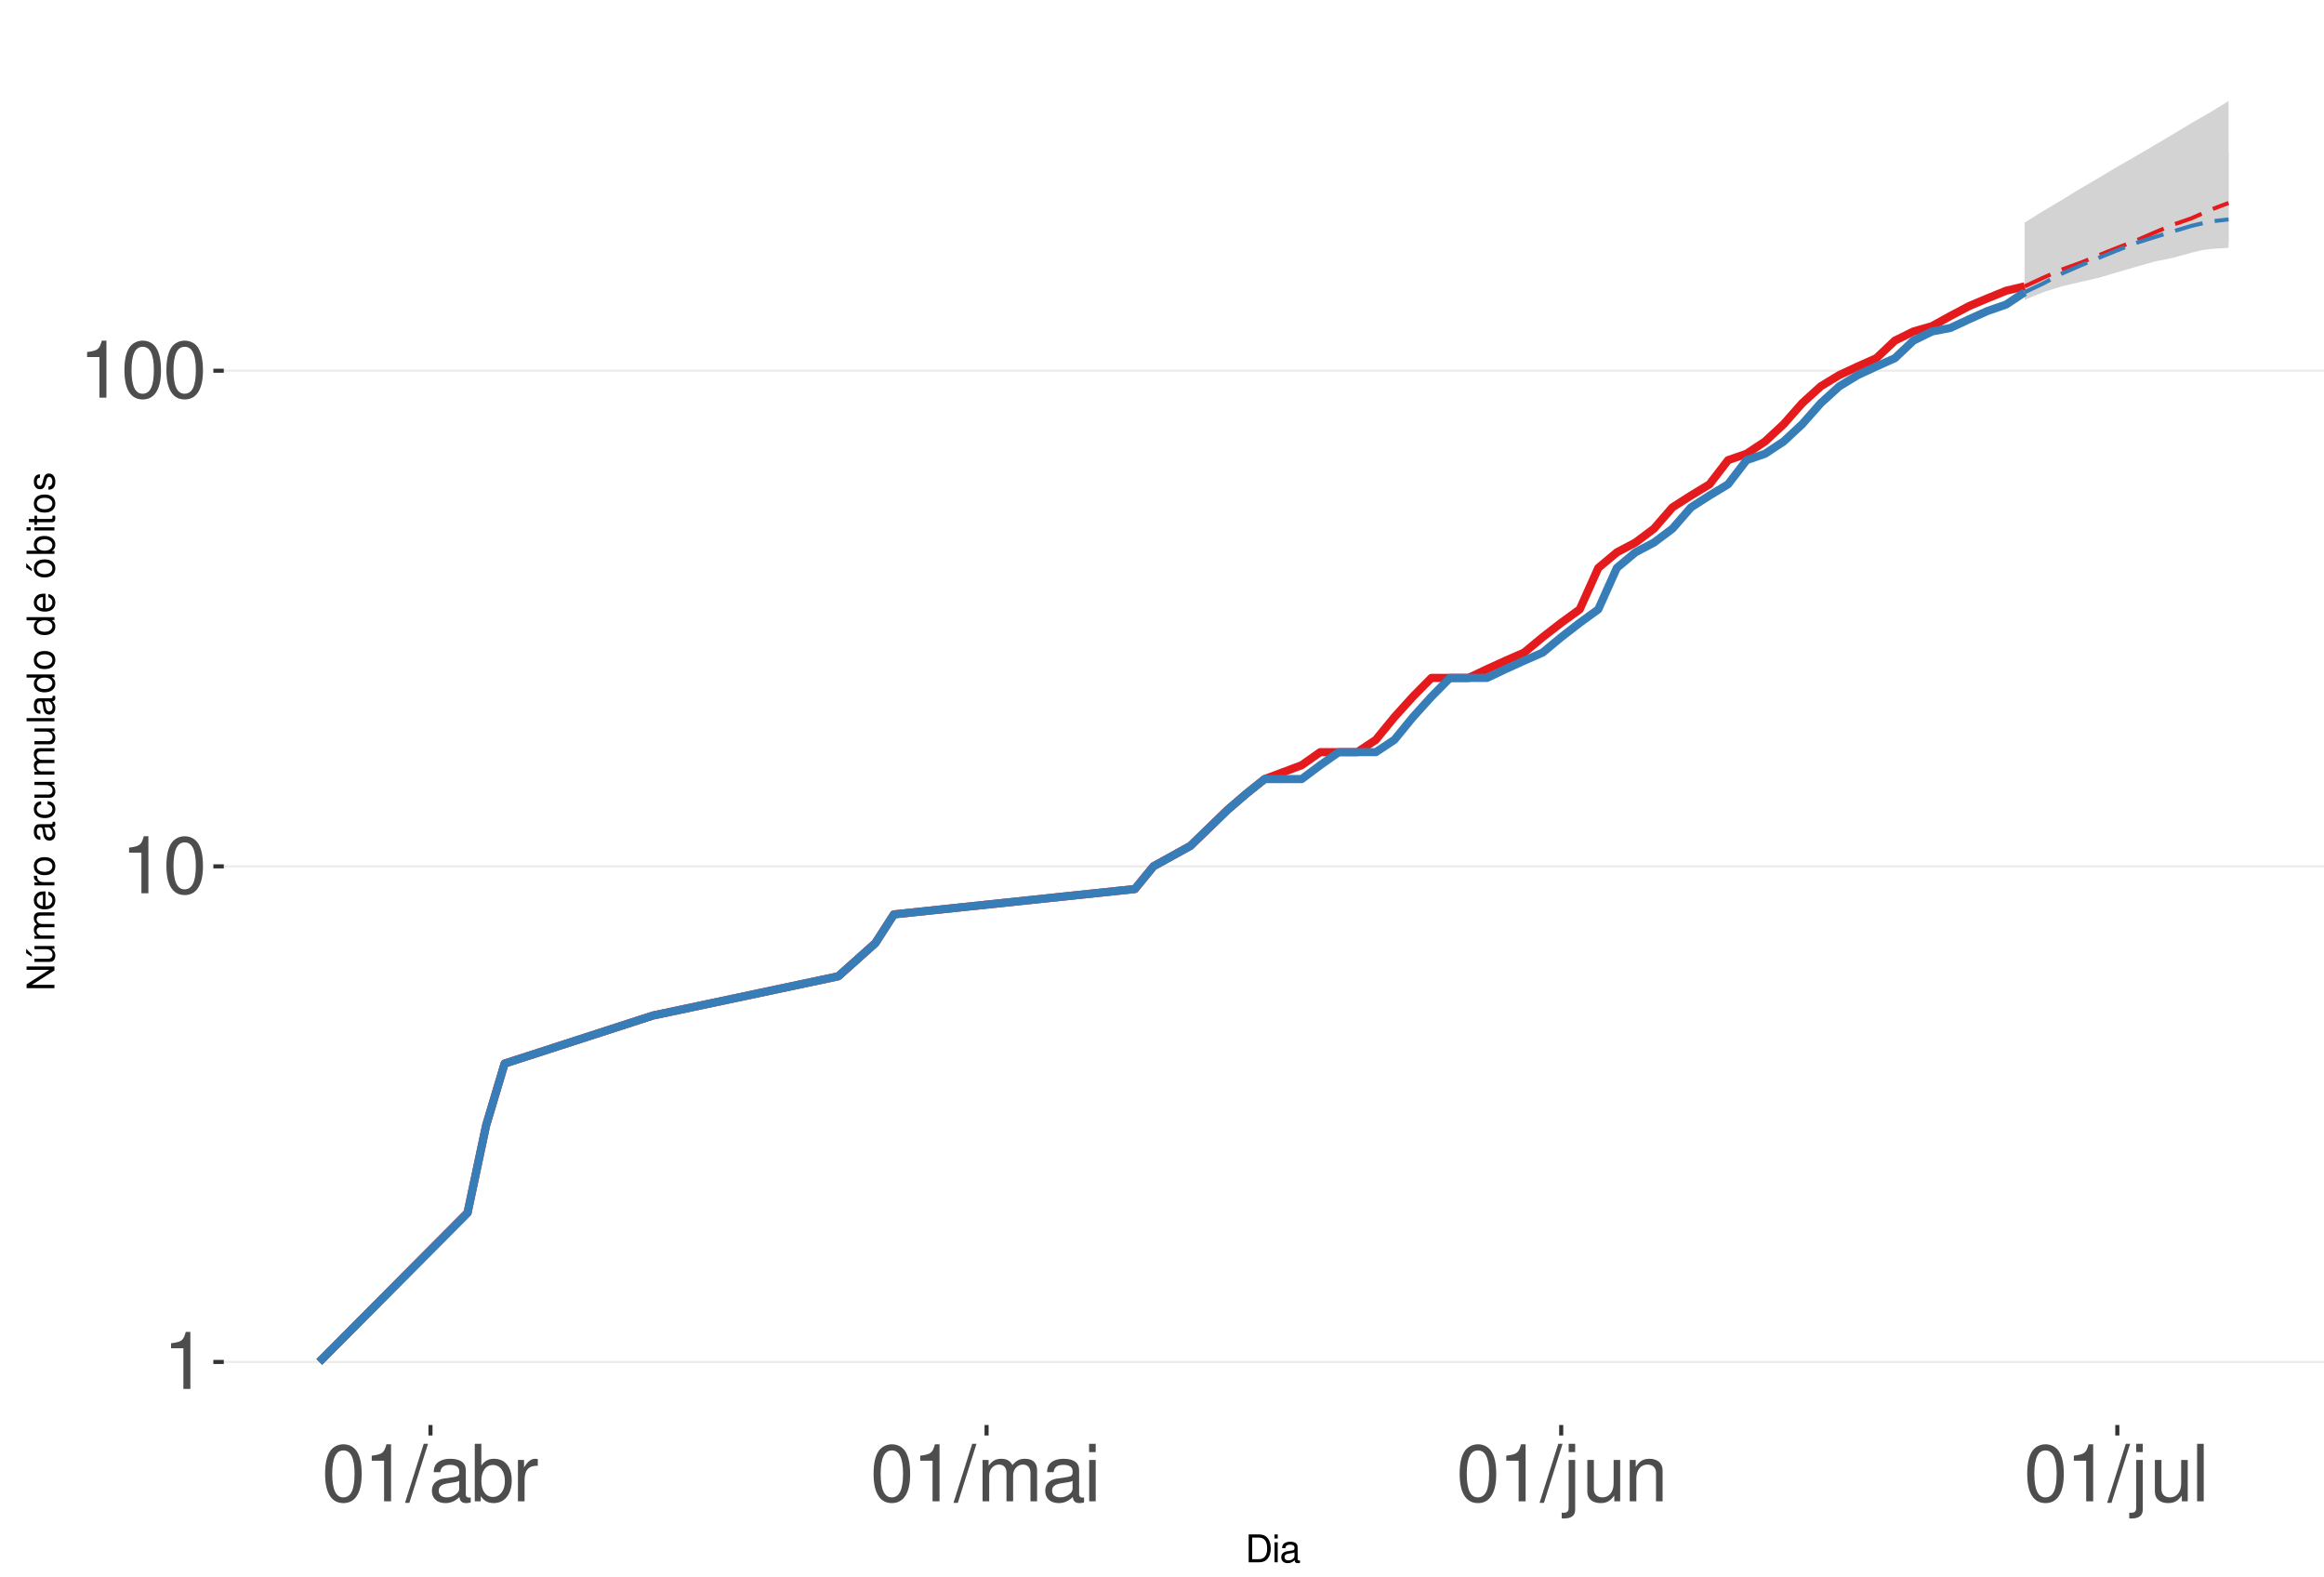
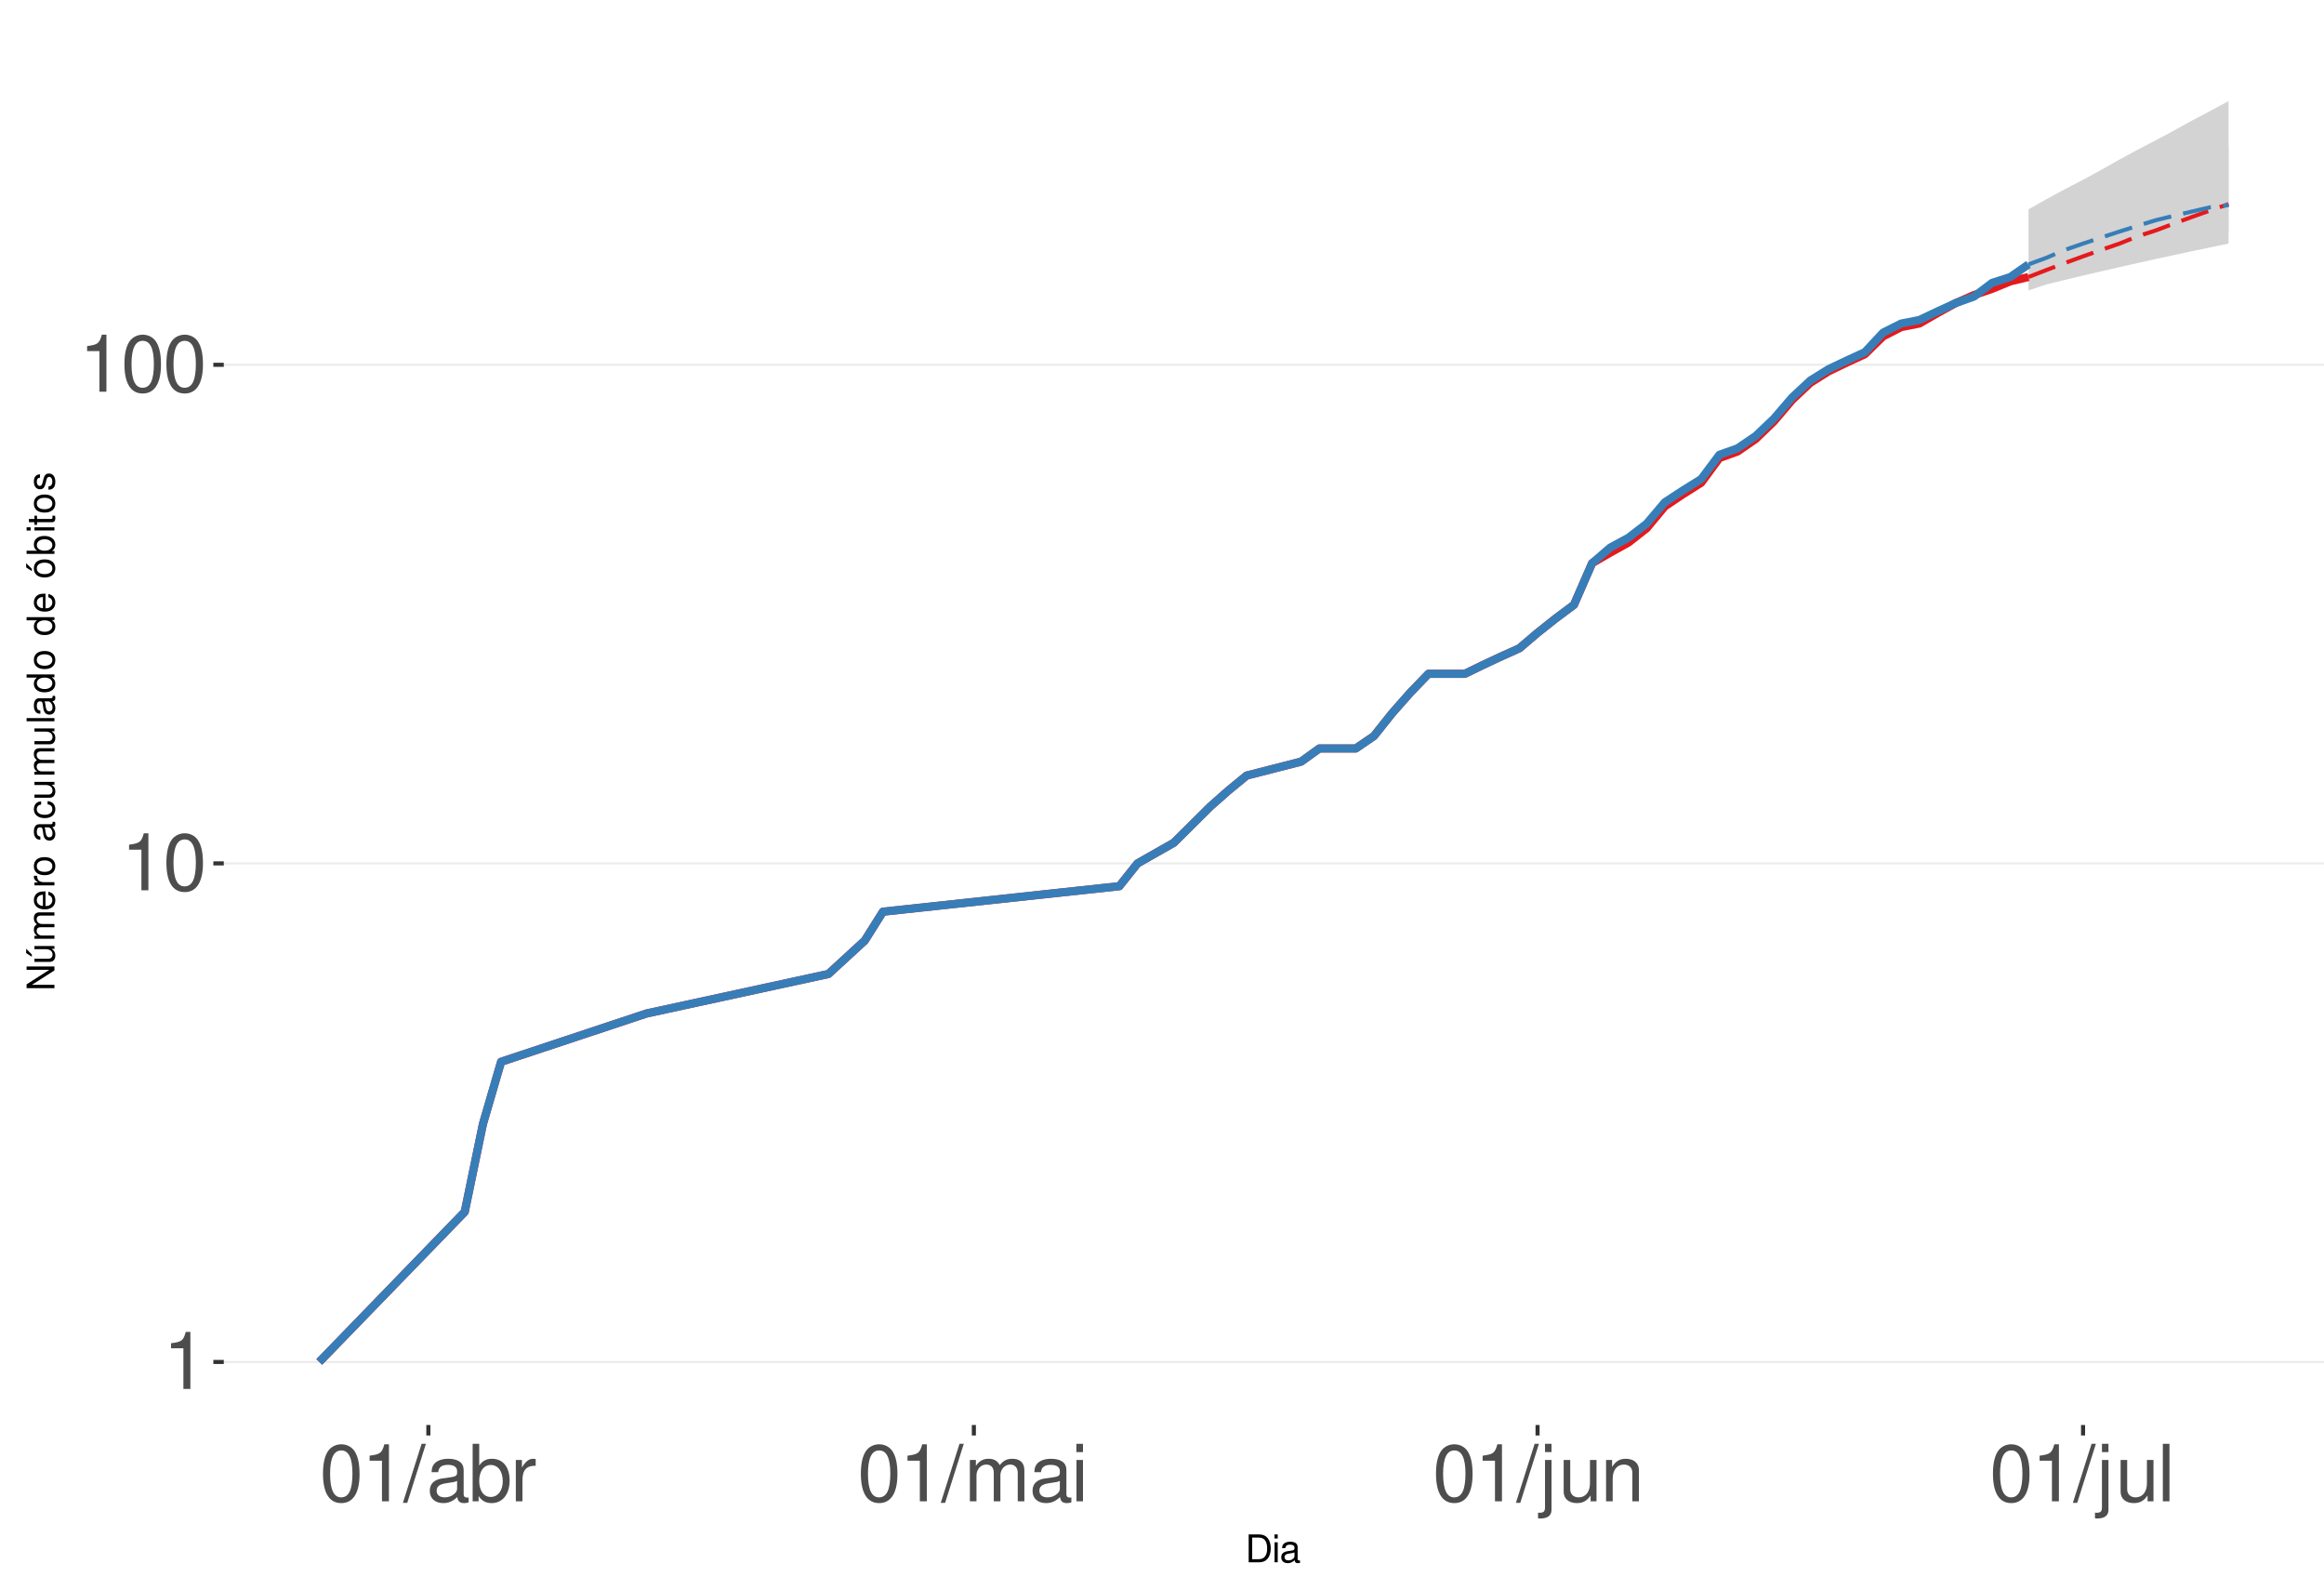
<svg xmlns="http://www.w3.org/2000/svg" xmlns:xlink="http://www.w3.org/1999/xlink" width="609pt" height="413pt" viewBox="0 0 609 413" version="1.1">
  <defs>
    <g>
      <symbol overflow="visible" id="glyph0-0">
        <path style="stroke:none;" d="" />
      </symbol>
      <symbol overflow="visible" id="glyph0-1">
        <path style="stroke:none;" d="M 5.344 -10.641 L 5.344 0 L 7.172 0 L 7.172 -14.938 L 5.969 -14.938 C 5.328 -12.641 4.922 -12.328 2.109 -11.953 L 2.109 -10.641 Z M 5.344 -10.641 " />
      </symbol>
      <symbol overflow="visible" id="glyph0-2">
        <path style="stroke:none;" d="M 5.688 -14.938 C 4.312 -14.938 3.078 -14.312 2.312 -13.297 C 1.359 -11.984 0.891 -10 0.891 -7.234 C 0.891 -2.188 2.547 0.469 5.688 0.469 C 8.781 0.469 10.469 -2.188 10.469 -7.109 C 10.469 -10 10.016 -11.938 9.047 -13.297 C 8.281 -14.328 7.062 -14.938 5.688 -14.938 Z M 5.688 -13.328 C 7.641 -13.328 8.609 -11.312 8.609 -7.266 C 8.609 -3.016 7.656 -1.031 5.641 -1.031 C 3.719 -1.031 2.75 -3.094 2.75 -7.203 C 2.75 -11.312 3.719 -13.328 5.688 -13.328 Z M 5.688 -13.328 " />
      </symbol>
      <symbol overflow="visible" id="glyph0-3">
        <path style="stroke:none;" d="M 4.734 -15.062 L -0.172 0.406 L 0.969 0.406 L 5.859 -15.062 Z M 4.734 -15.062 " />
      </symbol>
      <symbol overflow="visible" id="glyph0-4">
        <path style="stroke:none;" d="M 11.047 -1.016 C 10.859 -0.969 10.781 -0.969 10.672 -0.969 C 10.078 -0.969 9.75 -1.281 9.75 -1.812 L 9.75 -8.188 C 9.75 -10.094 8.344 -11.141 5.688 -11.141 C 4.094 -11.141 2.828 -10.672 2.094 -9.875 C 1.594 -9.312 1.391 -8.703 1.344 -7.625 L 3.078 -7.625 C 3.219 -8.938 4 -9.547 5.625 -9.547 C 7.188 -9.547 8.031 -8.969 8.031 -7.938 L 8.031 -7.484 C 8.016 -6.734 7.641 -6.469 6.234 -6.281 C 3.797 -5.969 3.422 -5.891 2.766 -5.625 C 1.516 -5.078 0.875 -4.125 0.875 -2.734 C 0.875 -0.766 2.234 0.469 4.422 0.469 C 5.781 0.469 6.875 0 8.094 -1.109 C 8.219 0 8.766 0.469 9.875 0.469 C 10.25 0.469 10.469 0.438 11.047 0.297 Z M 8.031 -3.406 C 8.031 -2.828 7.875 -2.484 7.359 -2 C 6.656 -1.359 5.797 -1.031 4.797 -1.031 C 3.453 -1.031 2.672 -1.672 2.672 -2.766 C 2.672 -3.906 3.406 -4.484 5.266 -4.75 C 7.109 -5 7.453 -5.078 8.031 -5.344 Z M 8.031 -3.406 " />
      </symbol>
      <symbol overflow="visible" id="glyph0-5">
        <path style="stroke:none;" d="M 1.109 -15.062 L 1.109 0 L 2.672 0 L 2.672 -1.391 C 3.484 -0.125 4.578 0.469 6.094 0.469 C 8.938 0.469 10.797 -1.859 10.797 -5.453 C 10.797 -8.969 9.047 -11.141 6.172 -11.141 C 4.688 -11.141 3.641 -10.578 2.828 -9.359 L 2.828 -15.062 Z M 5.844 -9.516 C 7.766 -9.516 9 -7.844 9 -5.266 C 9 -2.812 7.719 -1.141 5.844 -1.141 C 4 -1.141 2.828 -2.781 2.828 -5.328 C 2.828 -7.875 4 -9.516 5.844 -9.516 Z M 5.844 -9.516 " />
      </symbol>
      <symbol overflow="visible" id="glyph0-6">
        <path style="stroke:none;" d="M 1.422 -10.828 L 1.422 0 L 3.156 0 L 3.156 -5.625 C 3.188 -8.219 4.25 -9.375 6.625 -9.312 L 6.625 -11.078 C 6.344 -11.109 6.172 -11.141 5.969 -11.141 C 4.859 -11.141 4 -10.469 3.016 -8.859 L 3.016 -10.828 Z M 1.422 -10.828 " />
      </symbol>
      <symbol overflow="visible" id="glyph0-7">
        <path style="stroke:none;" d="M 1.453 -10.828 L 1.453 0 L 3.188 0 L 3.188 -6.797 C 3.188 -8.359 4.312 -9.625 5.719 -9.625 C 7 -9.625 7.719 -8.844 7.719 -7.453 L 7.719 0 L 9.453 0 L 9.453 -6.797 C 9.453 -8.359 10.594 -9.625 12 -9.625 C 13.266 -9.625 14 -8.812 14 -7.453 L 14 0 L 15.734 0 L 15.734 -8.125 C 15.734 -10.062 14.625 -11.141 12.594 -11.141 C 11.156 -11.141 10.281 -10.703 9.281 -9.484 C 8.641 -10.641 7.766 -11.141 6.359 -11.141 C 4.922 -11.141 3.953 -10.594 3.031 -9.297 L 3.031 -10.828 Z M 1.453 -10.828 " />
      </symbol>
      <symbol overflow="visible" id="glyph0-8">
        <path style="stroke:none;" d="M 3.094 -10.828 L 1.391 -10.828 L 1.391 0 L 3.094 0 Z M 3.094 -15.062 L 1.359 -15.062 L 1.359 -12.891 L 3.094 -12.891 Z M 3.094 -15.062 " />
      </symbol>
      <symbol overflow="visible" id="glyph0-9">
        <path style="stroke:none;" d="M 1.453 -10.828 L 1.453 1.562 C 1.453 2.641 1.109 3 0.047 3 C -0.078 3 -0.141 3 -0.375 2.969 L -0.375 4.438 C -0.172 4.484 -0.062 4.5 0.203 4.5 C 2.141 4.5 3.156 3.734 3.156 2.25 L 3.156 -10.828 Z M 3.156 -15.062 L 1.453 -15.062 L 1.453 -12.891 L 3.156 -12.891 Z M 3.156 -15.062 " />
      </symbol>
      <symbol overflow="visible" id="glyph0-10">
        <path style="stroke:none;" d="M 9.953 0 L 9.953 -10.828 L 8.234 -10.828 L 8.234 -4.688 C 8.234 -2.484 7.078 -1.031 5.281 -1.031 C 3.922 -1.031 3.062 -1.859 3.062 -3.156 L 3.062 -10.828 L 1.344 -10.828 L 1.344 -2.484 C 1.344 -0.688 2.688 0.469 4.797 0.469 C 6.375 0.469 7.391 -0.078 8.406 -1.516 L 8.406 0 Z M 9.953 0 " />
      </symbol>
      <symbol overflow="visible" id="glyph0-11">
        <path style="stroke:none;" d="M 1.453 -10.828 L 1.453 0 L 3.188 0 L 3.188 -5.969 C 3.188 -8.188 4.344 -9.625 6.109 -9.625 C 7.484 -9.625 8.344 -8.797 8.344 -7.5 L 8.344 0 L 10.062 0 L 10.062 -8.188 C 10.062 -9.984 8.719 -11.141 6.625 -11.141 C 5.016 -11.141 3.984 -10.516 3.031 -9 L 3.031 -10.828 Z M 1.453 -10.828 " />
      </symbol>
      <symbol overflow="visible" id="glyph0-12">
        <path style="stroke:none;" d="M 3.141 -15.062 L 1.406 -15.062 L 1.406 0 L 3.141 0 Z M 3.141 -15.062 " />
      </symbol>
      <symbol overflow="visible" id="glyph1-0">
        <path style="stroke:none;" d="" />
      </symbol>
      <symbol overflow="visible" id="glyph1-1">
        <path style="stroke:none;" d="M 0.891 0 L 3.703 0 C 5.547 0 6.672 -1.375 6.672 -3.656 C 6.672 -5.906 5.547 -7.297 3.703 -7.297 L 0.891 -7.297 Z M 1.812 -0.812 L 1.812 -6.469 L 3.547 -6.469 C 4.984 -6.469 5.734 -5.5 5.734 -3.641 C 5.734 -1.797 4.984 -0.812 3.547 -0.812 Z M 1.812 -0.812 " />
      </symbol>
      <symbol overflow="visible" id="glyph1-2">
        <path style="stroke:none;" d="M 1.5 -5.234 L 0.672 -5.234 L 0.672 0 L 1.5 0 Z M 1.5 -7.297 L 0.656 -7.297 L 0.656 -6.234 L 1.5 -6.234 Z M 1.5 -7.297 " />
      </symbol>
      <symbol overflow="visible" id="glyph1-3">
        <path style="stroke:none;" d="M 5.344 -0.484 C 5.266 -0.469 5.219 -0.469 5.172 -0.469 C 4.875 -0.469 4.719 -0.625 4.719 -0.875 L 4.719 -3.953 C 4.719 -4.891 4.047 -5.391 2.75 -5.391 C 1.984 -5.391 1.375 -5.172 1.016 -4.781 C 0.766 -4.516 0.672 -4.203 0.656 -3.688 L 1.484 -3.688 C 1.562 -4.328 1.938 -4.625 2.719 -4.625 C 3.484 -4.625 3.891 -4.344 3.891 -3.844 L 3.891 -3.625 C 3.875 -3.266 3.703 -3.125 3.016 -3.047 C 1.844 -2.891 1.656 -2.844 1.344 -2.719 C 0.734 -2.453 0.422 -2 0.422 -1.312 C 0.422 -0.375 1.078 0.234 2.141 0.234 C 2.797 0.234 3.328 0 3.922 -0.547 C 3.984 0 4.234 0.234 4.781 0.234 C 4.953 0.234 5.062 0.203 5.344 0.141 Z M 3.891 -1.656 C 3.891 -1.375 3.812 -1.203 3.562 -0.969 C 3.219 -0.656 2.812 -0.5 2.312 -0.5 C 1.672 -0.5 1.297 -0.812 1.297 -1.344 C 1.297 -1.891 1.656 -2.172 2.547 -2.297 C 3.438 -2.422 3.609 -2.453 3.891 -2.594 Z M 3.891 -1.656 " />
      </symbol>
      <symbol overflow="visible" id="glyph2-0">
        <path style="stroke:none;" d="" />
      </symbol>
      <symbol overflow="visible" id="glyph2-1">
        <path style="stroke:none;" d="M -7.297 -6.453 L -7.297 -5.578 L -1.328 -5.578 L -7.297 -1.766 L -7.297 -0.766 L 0 -0.766 L 0 -1.641 L -5.906 -1.641 L 0 -5.406 L 0 -6.453 Z M -7.297 -6.453 " />
      </symbol>
      <symbol overflow="visible" id="glyph2-2">
        <path style="stroke:none;" d="M 0 -4.812 L -5.234 -4.812 L -5.234 -3.984 L -2.266 -3.984 C -1.203 -3.984 -0.5 -3.438 -0.5 -2.562 C -0.5 -1.906 -0.906 -1.484 -1.531 -1.484 L -5.234 -1.484 L -5.234 -0.656 L -1.203 -0.656 C -0.328 -0.656 0.234 -1.297 0.234 -2.312 C 0.234 -3.094 -0.047 -3.578 -0.734 -4.062 L 0 -4.062 Z M -7.406 -2.953 L -5.922 -2 L -5.922 -2.594 L -7.406 -4.094 Z M -7.406 -2.953 " />
      </symbol>
      <symbol overflow="visible" id="glyph2-3">
        <path style="stroke:none;" d="M -5.234 -0.703 L 0 -0.703 L 0 -1.547 L -3.297 -1.547 C -4.047 -1.547 -4.656 -2.094 -4.656 -2.766 C -4.656 -3.391 -4.281 -3.734 -3.609 -3.734 L 0 -3.734 L 0 -4.578 L -3.297 -4.578 C -4.047 -4.578 -4.656 -5.125 -4.656 -5.812 C -4.656 -6.422 -4.266 -6.781 -3.609 -6.781 L 0 -6.781 L 0 -7.625 L -3.938 -7.625 C -4.875 -7.625 -5.391 -7.078 -5.391 -6.094 C -5.391 -5.406 -5.188 -4.984 -4.594 -4.484 C -5.156 -4.188 -5.391 -3.766 -5.391 -3.078 C -5.391 -2.375 -5.125 -1.906 -4.5 -1.469 L -5.234 -1.469 Z M -5.234 -0.703 " />
      </symbol>
      <symbol overflow="visible" id="glyph2-4">
        <path style="stroke:none;" d="M -2.344 -5.125 C -3.141 -5.125 -3.625 -5.062 -4.016 -4.922 C -4.875 -4.578 -5.391 -3.781 -5.391 -2.797 C -5.391 -1.344 -4.281 -0.406 -2.547 -0.406 C -0.812 -0.406 0.234 -1.297 0.234 -2.781 C 0.234 -3.984 -0.453 -4.812 -1.594 -5.016 L -1.594 -4.188 C -0.906 -3.953 -0.547 -3.484 -0.547 -2.812 C -0.547 -2.281 -0.781 -1.828 -1.219 -1.547 C -1.516 -1.344 -1.812 -1.281 -2.344 -1.266 Z M -3.016 -1.297 C -3.984 -1.359 -4.625 -1.953 -4.625 -2.797 C -4.625 -3.641 -3.953 -4.234 -3.016 -4.234 Z M -3.016 -1.297 " />
      </symbol>
      <symbol overflow="visible" id="glyph2-5">
        <path style="stroke:none;" d="M -5.234 -0.688 L 0 -0.688 L 0 -1.531 L -2.719 -1.531 C -3.984 -1.547 -4.547 -2.062 -4.516 -3.203 L -5.359 -3.203 C -5.375 -3.062 -5.391 -2.984 -5.391 -2.891 C -5.391 -2.344 -5.062 -1.938 -4.297 -1.453 L -5.234 -1.453 Z M -5.234 -0.688 " />
      </symbol>
      <symbol overflow="visible" id="glyph2-6">
        <path style="stroke:none;" d="M -5.391 -2.719 C -5.391 -1.234 -4.344 -0.359 -2.578 -0.359 C -0.812 -0.359 0.234 -1.234 0.234 -2.734 C 0.234 -4.203 -0.812 -5.094 -2.547 -5.094 C -4.359 -5.094 -5.391 -4.234 -5.391 -2.719 Z M -4.625 -2.734 C -4.625 -3.672 -3.844 -4.234 -2.547 -4.234 C -1.312 -4.234 -0.547 -3.656 -0.547 -2.734 C -0.547 -1.797 -1.312 -1.234 -2.578 -1.234 C -3.844 -1.234 -4.625 -1.797 -4.625 -2.734 Z M -4.625 -2.734 " />
      </symbol>
      <symbol overflow="visible" id="glyph2-7">
        <path style="stroke:none;" d="" />
      </symbol>
      <symbol overflow="visible" id="glyph2-8">
        <path style="stroke:none;" d="M -0.484 -5.344 C -0.469 -5.266 -0.469 -5.219 -0.469 -5.172 C -0.469 -4.875 -0.625 -4.719 -0.875 -4.719 L -3.953 -4.719 C -4.891 -4.719 -5.391 -4.047 -5.391 -2.75 C -5.391 -1.984 -5.172 -1.375 -4.781 -1.016 C -4.516 -0.766 -4.203 -0.672 -3.688 -0.656 L -3.688 -1.484 C -4.328 -1.562 -4.625 -1.938 -4.625 -2.719 C -4.625 -3.484 -4.344 -3.891 -3.844 -3.891 L -3.625 -3.891 C -3.266 -3.875 -3.125 -3.703 -3.047 -3.016 C -2.891 -1.844 -2.844 -1.656 -2.719 -1.344 C -2.453 -0.734 -2 -0.422 -1.312 -0.422 C -0.375 -0.422 0.234 -1.078 0.234 -2.141 C 0.234 -2.797 0 -3.328 -0.547 -3.922 C 0 -3.984 0.234 -4.234 0.234 -4.781 C 0.234 -4.953 0.203 -5.062 0.141 -5.344 Z M -1.656 -3.891 C -1.375 -3.891 -1.203 -3.812 -0.969 -3.562 C -0.656 -3.219 -0.5 -2.812 -0.5 -2.312 C -0.5 -1.672 -0.812 -1.297 -1.344 -1.297 C -1.891 -1.297 -2.172 -1.656 -2.297 -2.547 C -2.422 -3.438 -2.453 -3.609 -2.594 -3.891 Z M -1.656 -3.891 " />
      </symbol>
      <symbol overflow="visible" id="glyph2-9">
        <path style="stroke:none;" d="M -3.484 -4.703 C -3.984 -4.672 -4.312 -4.562 -4.609 -4.359 C -5.094 -4 -5.391 -3.375 -5.391 -2.641 C -5.391 -1.219 -4.266 -0.312 -2.531 -0.312 C -0.844 -0.312 0.234 -1.203 0.234 -2.625 C 0.234 -3.875 -0.516 -4.672 -1.797 -4.766 L -1.797 -3.938 C -0.953 -3.797 -0.547 -3.359 -0.547 -2.656 C -0.547 -1.734 -1.297 -1.188 -2.531 -1.188 C -3.844 -1.188 -4.625 -1.719 -4.625 -2.625 C -4.625 -3.328 -4.203 -3.766 -3.484 -3.875 Z M -3.484 -4.703 " />
      </symbol>
      <symbol overflow="visible" id="glyph2-10">
        <path style="stroke:none;" d="M 0 -4.812 L -5.234 -4.812 L -5.234 -3.984 L -2.266 -3.984 C -1.203 -3.984 -0.5 -3.438 -0.5 -2.562 C -0.5 -1.906 -0.906 -1.484 -1.531 -1.484 L -5.234 -1.484 L -5.234 -0.656 L -1.203 -0.656 C -0.328 -0.656 0.234 -1.297 0.234 -2.312 C 0.234 -3.094 -0.047 -3.578 -0.734 -4.062 L 0 -4.062 Z M 0 -4.812 " />
      </symbol>
      <symbol overflow="visible" id="glyph2-11">
        <path style="stroke:none;" d="M -7.297 -1.516 L -7.297 -0.688 L 0 -0.688 L 0 -1.516 Z M -7.297 -1.516 " />
      </symbol>
      <symbol overflow="visible" id="glyph2-12">
        <path style="stroke:none;" d="M -7.297 -4.953 L -7.297 -4.125 L -4.578 -4.125 C -5.109 -3.766 -5.391 -3.203 -5.391 -2.516 C -5.391 -1.156 -4.297 -0.266 -2.625 -0.266 C -0.859 -0.266 0.234 -1.125 0.234 -2.547 C 0.234 -3.266 -0.047 -3.766 -0.688 -4.203 L 0 -4.203 L 0 -4.953 Z M -4.609 -2.656 C -4.609 -3.547 -3.812 -4.125 -2.562 -4.125 C -1.344 -4.125 -0.547 -3.547 -0.547 -2.656 C -0.547 -1.734 -1.359 -1.125 -2.578 -1.125 C -3.797 -1.125 -4.609 -1.734 -4.609 -2.656 Z M -4.609 -2.656 " />
      </symbol>
      <symbol overflow="visible" id="glyph2-13">
        <path style="stroke:none;" d="M -5.391 -2.719 C -5.391 -1.234 -4.344 -0.359 -2.578 -0.359 C -0.812 -0.359 0.234 -1.234 0.234 -2.734 C 0.234 -4.203 -0.812 -5.094 -2.547 -5.094 C -4.359 -5.094 -5.391 -4.234 -5.391 -2.719 Z M -4.625 -2.734 C -4.625 -3.672 -3.844 -4.234 -2.547 -4.234 C -1.312 -4.234 -0.547 -3.656 -0.547 -2.734 C -0.547 -1.797 -1.312 -1.234 -2.578 -1.234 C -3.844 -1.234 -4.625 -1.797 -4.625 -2.734 Z M -7.406 -2.984 L -5.922 -2.016 L -5.922 -2.625 L -7.406 -4.109 Z M -7.406 -2.984 " />
      </symbol>
      <symbol overflow="visible" id="glyph2-14">
        <path style="stroke:none;" d="M -7.297 -0.547 L 0 -0.547 L 0 -1.297 L -0.672 -1.297 C -0.062 -1.688 0.234 -2.219 0.234 -2.953 C 0.234 -4.328 -0.906 -5.234 -2.641 -5.234 C -4.344 -5.234 -5.391 -4.375 -5.391 -2.984 C -5.391 -2.266 -5.125 -1.766 -4.531 -1.375 L -7.297 -1.375 Z M -4.609 -2.828 C -4.609 -3.766 -3.797 -4.359 -2.547 -4.359 C -1.359 -4.359 -0.547 -3.734 -0.547 -2.828 C -0.547 -1.938 -1.344 -1.375 -2.578 -1.375 C -3.812 -1.375 -4.609 -1.938 -4.609 -2.828 Z M -4.609 -2.828 " />
      </symbol>
      <symbol overflow="visible" id="glyph2-15">
        <path style="stroke:none;" d="M -5.234 -1.5 L -5.234 -0.672 L 0 -0.672 L 0 -1.5 Z M -7.297 -1.5 L -7.297 -0.656 L -6.234 -0.656 L -6.234 -1.5 Z M -7.297 -1.5 " />
      </symbol>
      <symbol overflow="visible" id="glyph2-16">
        <path style="stroke:none;" d="M -5.234 -2.547 L -5.234 -1.688 L -6.688 -1.688 L -6.688 -0.844 L -5.234 -0.844 L -5.234 -0.141 L -4.562 -0.141 L -4.562 -0.844 L -0.594 -0.844 C -0.062 -0.844 0.234 -1.203 0.234 -1.859 C 0.234 -2.078 0.203 -2.266 0.156 -2.547 L -0.547 -2.547 C -0.516 -2.422 -0.5 -2.312 -0.5 -2.141 C -0.5 -1.781 -0.594 -1.688 -0.969 -1.688 L -4.562 -1.688 L -4.562 -2.547 Z M -5.234 -2.547 " />
      </symbol>
      <symbol overflow="visible" id="glyph2-17">
        <path style="stroke:none;" d="M -3.781 -4.375 C -4.812 -4.375 -5.391 -3.688 -5.391 -2.484 C -5.391 -1.266 -4.766 -0.469 -3.797 -0.469 C -2.969 -0.469 -2.578 -0.891 -2.281 -2.125 L -2.094 -2.906 C -1.953 -3.484 -1.734 -3.719 -1.375 -3.719 C -0.875 -3.719 -0.547 -3.234 -0.547 -2.5 C -0.547 -2.047 -0.672 -1.672 -0.891 -1.453 C -1.047 -1.328 -1.188 -1.266 -1.562 -1.219 L -1.562 -0.344 C -0.344 -0.375 0.234 -1.062 0.234 -2.438 C 0.234 -3.75 -0.422 -4.594 -1.438 -4.594 C -2.203 -4.594 -2.641 -4.156 -2.891 -3.109 L -3.078 -2.312 C -3.234 -1.625 -3.453 -1.344 -3.828 -1.344 C -4.312 -1.344 -4.625 -1.766 -4.625 -2.453 C -4.625 -3.125 -4.328 -3.484 -3.781 -3.5 Z M -3.781 -4.375 " />
      </symbol>
    </g>
    <clipPath id="clip1">
      <path d="M 58.645 9.961 L 609 9.961 L 609 373.328 L 58.645 373.328 Z M 58.645 9.961 " />
    </clipPath>
    <clipPath id="clip2">
      <path d="M 58.645 356 L 609 356 L 609 358 L 58.645 358 Z M 58.645 356 " />
    </clipPath>
    <clipPath id="clip3">
-       <path d="M 58.645 226 L 609 226 L 609 228 L 58.645 228 Z M 58.645 226 " />
+       <path d="M 58.645 225 L 609 225 L 609 227 L 58.645 227 Z M 58.645 225 " />
    </clipPath>
    <clipPath id="clip4">
-       <path d="M 58.645 96 L 609 96 L 609 98 L 58.645 98 Z M 58.645 96 " />
+       <path d="M 58.645 95 L 609 95 L 609 96 L 58.645 96 Z M 58.645 95 " />
    </clipPath>
  </defs>
  <g id="surface255">
    <rect x="0" y="0" width="609" height="413" style="fill:rgb(100%,100%,100%);fill-opacity:1;stroke:none;" />
    <rect x="0" y="0" width="609" height="413" style="fill:rgb(100%,100%,100%);fill-opacity:1;stroke:none;" />
    <path style="fill:none;stroke-width:1.067;stroke-linecap:round;stroke-linejoin:round;stroke:rgb(100%,100%,100%);stroke-opacity:1;stroke-miterlimit:10;" d="M 0 413 L 609 413 L 609 0 L 0 0 Z M 0 413 " />
    <g clip-path="url(#clip1)" clip-rule="nonzero">
      <path style=" stroke:none;fill-rule:nonzero;fill:rgb(100%,100%,100%);fill-opacity:1;" d="M 58.645 373.328 L 609 373.328 L 609 9.961 L 58.645 9.961 Z M 58.645 373.328 " />
    </g>
    <g clip-path="url(#clip2)" clip-rule="nonzero">
      <path style="fill:none;stroke-width:0.533;stroke-linecap:butt;stroke-linejoin:round;stroke:rgb(92.157%,92.157%,92.157%);stroke-opacity:1;stroke-miterlimit:10;" d="M 58.645 356.812 L 609 356.812 " />
    </g>
    <g clip-path="url(#clip3)" clip-rule="nonzero">
-       <path style="fill:none;stroke-width:0.533;stroke-linecap:butt;stroke-linejoin:round;stroke:rgb(92.157%,92.157%,92.157%);stroke-opacity:1;stroke-miterlimit:10;" d="M 58.645 226.969 L 609 226.969 " />
+       <path style="fill:none;stroke-width:0.533;stroke-linecap:butt;stroke-linejoin:round;stroke:rgb(92.157%,92.157%,92.157%);stroke-opacity:1;stroke-miterlimit:10;" d="M 58.645 226.191 L 609 226.191 " />
    </g>
    <g clip-path="url(#clip4)" clip-rule="nonzero">
-       <path style="fill:none;stroke-width:0.533;stroke-linecap:butt;stroke-linejoin:round;stroke:rgb(92.157%,92.157%,92.157%);stroke-opacity:1;stroke-miterlimit:10;" d="M 58.645 97.125 L 609 97.125 " />
-     </g>
-     <path style=" stroke:none;fill-rule:nonzero;fill:rgb(82.745%,82.745%,82.745%);fill-opacity:1;" d="M 530.551 58.32 L 535.41 55.285 L 540.266 52.406 L 545.125 49.426 L 549.98 46.594 L 554.84 43.676 L 559.695 40.906 L 564.555 38.062 L 569.41 35.172 L 574.27 32.242 L 579.125 29.457 L 583.984 26.48 L 583.984 63.664 L 579.125 64.926 L 574.27 66.215 L 569.41 67.535 L 564.555 68.543 L 559.695 69.918 L 554.84 71.328 L 549.98 72.773 L 545.125 73.883 L 540.266 75.016 L 535.41 76.562 L 530.551 78.555 Z M 530.551 58.32 " />
-     <path style=" stroke:none;fill-rule:nonzero;fill:rgb(82.745%,82.745%,82.745%);fill-opacity:1;" d="M 530.551 76.562 L 535.41 71.328 L 540.266 66.215 L 545.125 61.828 L 549.98 57.754 L 554.84 53.957 L 559.695 50.648 L 564.555 47.754 L 569.41 45.004 L 574.27 42.594 L 579.125 40.488 L 583.984 39.465 L 583.984 64.926 L 579.125 65.246 L 574.27 65.891 L 569.41 66.871 L 564.555 67.867 L 559.695 68.883 L 554.84 69.918 L 549.98 71.328 L 545.125 72.41 L 540.266 73.883 L 535.41 75.016 Z M 530.551 76.562 " />
-     <path style="fill:none;stroke-width:2.134;stroke-linecap:butt;stroke-linejoin:round;stroke:rgb(89.412%,10.196%,10.98%);stroke-opacity:1;stroke-miterlimit:10;" d="M 83.66 356.812 L 122.52 317.727 L 127.379 294.859 L 132.234 278.637 L 171.098 266.055 L 219.672 255.773 L 229.387 247.082 L 234.242 239.551 L 297.391 232.91 L 302.25 226.969 L 311.965 221.594 L 321.68 212.172 L 326.535 207.992 L 331.395 204.102 L 341.109 200.465 L 345.965 197.047 L 355.68 197.047 L 360.539 193.82 L 365.395 187.879 L 370.254 182.508 L 375.109 177.598 L 384.828 177.598 L 389.684 175.297 L 394.543 173.086 L 399.398 170.957 L 404.258 166.93 L 409.113 163.168 L 413.973 159.641 L 418.828 148.793 L 423.688 144.715 L 428.543 142.152 L 433.402 138.512 L 438.258 132.926 L 443.117 129.82 L 447.973 126.879 L 452.832 120.555 L 457.688 118.871 L 462.547 115.648 L 467.402 111.133 L 472.262 105.629 L 477.117 101.215 L 481.977 98.262 L 486.832 96.008 L 491.691 93.836 L 496.551 89.242 L 501.406 86.844 L 506.266 85.449 L 511.121 82.766 L 515.98 80.199 L 520.836 78.148 L 525.695 76.172 L 530.551 75.016 " />
-     <path style="fill:none;stroke-width:1.067;stroke-linecap:butt;stroke-linejoin:round;stroke:rgb(89.412%,10.196%,10.98%);stroke-opacity:1;stroke-dasharray:7.469,3.201;stroke-miterlimit:10;" d="M 530.551 75.016 L 535.41 72.773 L 540.266 70.621 L 545.125 68.883 L 549.98 66.871 L 554.84 64.926 L 559.695 63.047 L 564.555 60.93 L 569.41 58.887 L 574.27 57.195 L 579.125 55.016 L 583.984 53.176 " />
-     <path style="fill:none;stroke-width:2.134;stroke-linecap:butt;stroke-linejoin:round;stroke:rgb(21.569%,49.412%,72.157%);stroke-opacity:1;stroke-miterlimit:10;" d="M 83.66 356.812 L 122.52 317.727 L 127.379 294.859 L 132.234 278.637 L 171.098 266.055 L 219.672 255.773 L 229.387 247.082 L 234.242 239.551 L 297.391 232.91 L 302.25 226.969 L 311.965 221.594 L 321.68 212.172 L 326.535 207.992 L 331.395 204.102 L 341.109 204.102 L 345.965 200.465 L 350.824 197.047 L 360.539 197.047 L 365.395 193.82 L 370.254 187.879 L 375.109 182.508 L 379.969 177.598 L 389.684 177.598 L 394.543 175.297 L 399.398 173.086 L 404.258 170.957 L 409.113 166.93 L 413.973 163.168 L 418.828 159.641 L 423.688 148.793 L 428.543 144.715 L 433.402 142.152 L 438.258 138.512 L 443.117 132.926 L 447.973 129.82 L 452.832 126.879 L 457.688 120.555 L 462.547 118.871 L 467.402 115.648 L 472.262 111.133 L 477.117 105.629 L 481.977 101.215 L 486.832 98.262 L 491.691 96.008 L 496.551 93.836 L 501.406 89.242 L 506.266 86.844 L 511.121 85.91 L 515.98 83.645 L 520.836 81.469 L 525.695 79.785 L 530.551 76.562 " />
-     <path style="fill:none;stroke-width:1.067;stroke-linecap:butt;stroke-linejoin:round;stroke:rgb(21.569%,49.412%,72.157%);stroke-opacity:1;stroke-dasharray:7.469,3.201;stroke-miterlimit:10;" d="M 530.551 76.562 L 535.41 74.258 L 540.266 71.688 L 545.125 69.57 L 549.98 67.535 L 554.84 65.566 L 559.695 63.664 L 564.555 62.129 L 569.41 60.633 L 574.27 59.176 L 579.125 58.035 L 583.984 57.477 " />
+       <path style="fill:none;stroke-width:0.533;stroke-linecap:butt;stroke-linejoin:round;stroke:rgb(92.157%,92.157%,92.157%);stroke-opacity:1;stroke-miterlimit:10;" d="M 58.645 95.566 L 609 95.566 " />
+     </g>
+     <path style=" stroke:none;fill-rule:nonzero;fill:rgb(82.745%,82.745%,82.745%);fill-opacity:1;" d="M 531.57 54.844 L 536.336 52.145 L 541.098 49.566 L 545.863 47.098 L 550.629 44.504 L 555.395 41.801 L 560.16 39.223 L 564.926 36.754 L 569.688 34.199 L 574.453 31.566 L 579.219 29.055 L 583.984 26.48 L 583.984 63.82 L 579.219 64.801 L 574.453 65.801 L 569.688 66.816 L 564.926 67.852 L 560.16 68.906 L 555.395 69.98 L 550.629 71.074 L 545.863 72.188 L 541.098 73.328 L 536.336 74.488 L 531.57 76.078 Z M 531.57 54.844 " />
+     <path style=" stroke:none;fill-rule:nonzero;fill:rgb(82.745%,82.745%,82.745%);fill-opacity:1;" d="M 531.57 69.262 L 536.336 65.133 L 541.098 60.977 L 545.863 57.391 L 550.629 54.02 L 555.395 50.84 L 560.16 47.828 L 564.926 45.199 L 569.688 42.91 L 574.453 40.711 L 579.219 39.012 L 583.984 38.18 L 583.984 60.668 L 579.219 60.668 L 574.453 61.285 L 569.688 62.223 L 564.926 62.855 L 560.16 63.5 L 555.395 64.473 L 550.629 65.465 L 545.863 66.137 L 541.098 67.16 L 536.336 68.199 Z M 531.57 69.262 " />
+     <path style="fill:none;stroke-width:2.134;stroke-linecap:butt;stroke-linejoin:round;stroke:rgb(89.412%,10.196%,10.98%);stroke-opacity:1;stroke-miterlimit:10;" d="M 83.66 356.812 L 121.781 317.492 L 126.547 294.488 L 131.312 278.168 L 169.43 265.512 L 217.082 255.168 L 226.609 246.422 L 231.375 238.848 L 293.32 232.168 L 298.086 226.191 L 307.613 220.781 L 317.145 211.305 L 321.91 207.102 L 326.676 203.188 L 340.969 199.527 L 345.734 196.09 L 355.266 196.09 L 360.031 192.844 L 364.793 186.867 L 369.559 181.461 L 374.324 176.527 L 383.855 176.527 L 388.621 174.211 L 393.383 171.984 L 398.148 169.844 L 402.914 165.789 L 407.68 162.008 L 412.445 158.461 L 417.211 147.547 L 421.977 144.781 L 426.738 142.141 L 431.504 138.398 L 436.27 132.664 L 441.035 129.48 L 445.801 126.469 L 450.566 120.004 L 455.328 118.285 L 460.094 114.996 L 464.859 110.395 L 469.625 104.785 L 474.391 100.297 L 479.156 97.297 L 483.918 95.004 L 488.684 92.801 L 493.449 88.133 L 498.215 85.699 L 502.98 84.754 L 507.746 82.008 L 512.508 79.391 L 517.273 77.297 L 522.039 75.676 L 526.805 73.711 L 531.57 72.566 " />
+     <path style="fill:none;stroke-width:1.067;stroke-linecap:butt;stroke-linejoin:round;stroke:rgb(89.412%,10.196%,10.98%);stroke-opacity:1;stroke-dasharray:7.469,3.201;stroke-miterlimit:10;" d="M 531.57 72.566 L 536.336 70.707 L 541.098 68.906 L 545.863 67.16 L 550.629 65.465 L 555.395 63.82 L 560.16 61.91 L 564.926 60.363 L 569.688 58.562 L 574.453 56.816 L 579.219 55.121 L 583.984 53.48 " />
+     <path style="fill:none;stroke-width:2.134;stroke-linecap:butt;stroke-linejoin:round;stroke:rgb(21.569%,49.412%,72.157%);stroke-opacity:1;stroke-miterlimit:10;" d="M 83.66 356.812 L 121.781 317.492 L 126.547 294.488 L 131.312 278.168 L 169.43 265.512 L 217.082 255.168 L 226.609 246.422 L 231.375 238.848 L 293.32 232.168 L 298.086 226.191 L 307.613 220.781 L 317.145 211.305 L 321.91 207.102 L 326.676 203.188 L 340.969 199.527 L 345.734 196.09 L 355.266 196.09 L 360.031 192.844 L 364.793 186.867 L 369.559 181.461 L 374.324 176.527 L 383.855 176.527 L 388.621 174.211 L 393.383 171.984 L 398.148 169.844 L 402.914 165.789 L 407.68 162.008 L 412.445 158.461 L 417.211 147.547 L 421.977 143.445 L 426.738 140.867 L 431.504 137.203 L 436.27 131.582 L 441.035 128.461 L 445.801 125.5 L 450.566 119.141 L 455.328 117.445 L 460.094 114.203 L 464.859 109.664 L 469.625 104.125 L 474.391 99.684 L 479.156 96.715 L 483.918 94.445 L 488.684 92.262 L 493.449 87.148 L 498.215 84.754 L 502.98 83.824 L 507.746 81.562 L 512.508 79.391 L 517.273 77.707 L 522.039 74.098 L 526.805 72.566 L 531.57 69.262 " />
+     <path style="fill:none;stroke-width:1.067;stroke-linecap:butt;stroke-linejoin:round;stroke:rgb(21.569%,49.412%,72.157%);stroke-opacity:1;stroke-dasharray:7.469,3.201;stroke-miterlimit:10;" d="M 531.57 69.262 L 536.336 67.504 L 541.098 65.465 L 545.863 63.82 L 550.629 62.223 L 555.395 60.668 L 560.16 59.156 L 564.926 57.684 L 569.688 56.531 L 574.453 55.402 L 579.219 54.293 L 583.984 53.75 " />
    <g style="fill:rgb(30.196%,30.196%,30.196%);fill-opacity:1;">
      <use xlink:href="#glyph0-1" x="42.715" y="363.866" />
    </g>
    <g style="fill:rgb(30.196%,30.196%,30.196%);fill-opacity:1;">
-       <use xlink:href="#glyph0-1" x="31.715" y="234.022" />
-       <use xlink:href="#glyph0-2" x="42.715" y="234.022" />
-     </g>
-     <g style="fill:rgb(30.196%,30.196%,30.196%);fill-opacity:1;">
-       <use xlink:href="#glyph0-1" x="20.715" y="104.179" />
-       <use xlink:href="#glyph0-2" x="31.715" y="104.179" />
-       <use xlink:href="#glyph0-2" x="42.715" y="104.179" />
+       <use xlink:href="#glyph0-1" x="31.715" y="233.245" />
+       <use xlink:href="#glyph0-2" x="42.715" y="233.245" />
+     </g>
+     <g style="fill:rgb(30.196%,30.196%,30.196%);fill-opacity:1;">
+       <use xlink:href="#glyph0-1" x="20.715" y="102.62" />
+       <use xlink:href="#glyph0-2" x="31.715" y="102.62" />
+       <use xlink:href="#glyph0-2" x="42.715" y="102.62" />
    </g>
    <path style="fill:none;stroke-width:1.067;stroke-linecap:butt;stroke-linejoin:round;stroke:rgb(20%,20%,20%);stroke-opacity:1;stroke-miterlimit:10;" d="M 55.906 356.812 L 58.645 356.812 " />
-     <path style="fill:none;stroke-width:1.067;stroke-linecap:butt;stroke-linejoin:round;stroke:rgb(20%,20%,20%);stroke-opacity:1;stroke-miterlimit:10;" d="M 55.906 226.969 L 58.645 226.969 " />
-     <path style="fill:none;stroke-width:1.067;stroke-linecap:butt;stroke-linejoin:round;stroke:rgb(20%,20%,20%);stroke-opacity:1;stroke-miterlimit:10;" d="M 55.906 97.125 L 58.645 97.125 " />
-     <path style="fill:none;stroke-width:1.067;stroke-linecap:butt;stroke-linejoin:round;stroke:rgb(20%,20%,20%);stroke-opacity:1;stroke-miterlimit:10;" d="M 112.805 376.07 L 112.805 373.328 " />
-     <path style="fill:none;stroke-width:1.067;stroke-linecap:butt;stroke-linejoin:round;stroke:rgb(20%,20%,20%);stroke-opacity:1;stroke-miterlimit:10;" d="M 258.531 376.07 L 258.531 373.328 " />
-     <path style="fill:none;stroke-width:1.067;stroke-linecap:butt;stroke-linejoin:round;stroke:rgb(20%,20%,20%);stroke-opacity:1;stroke-miterlimit:10;" d="M 409.113 376.07 L 409.113 373.328 " />
-     <path style="fill:none;stroke-width:1.067;stroke-linecap:butt;stroke-linejoin:round;stroke:rgb(20%,20%,20%);stroke-opacity:1;stroke-miterlimit:10;" d="M 554.84 376.07 L 554.84 373.328 " />
-     <g style="fill:rgb(30.196%,30.196%,30.196%);fill-opacity:1;">
-       <use xlink:href="#glyph0-2" x="84.305" y="393.315" />
-       <use xlink:href="#glyph0-1" x="95.305" y="393.315" />
-       <use xlink:href="#glyph0-3" x="106.305" y="393.315" />
-       <use xlink:href="#glyph0-4" x="112.305" y="393.315" />
-       <use xlink:href="#glyph0-5" x="123.305" y="393.315" />
-       <use xlink:href="#glyph0-6" x="134.305" y="393.315" />
-     </g>
-     <g style="fill:rgb(30.196%,30.196%,30.196%);fill-opacity:1;">
-       <use xlink:href="#glyph0-2" x="228.031" y="393.315" />
-       <use xlink:href="#glyph0-1" x="239.031" y="393.315" />
-       <use xlink:href="#glyph0-3" x="250.031" y="393.315" />
-       <use xlink:href="#glyph0-7" x="256.031" y="393.315" />
-       <use xlink:href="#glyph0-4" x="273.031" y="393.315" />
-       <use xlink:href="#glyph0-8" x="284.031" y="393.315" />
-     </g>
-     <g style="fill:rgb(30.196%,30.196%,30.196%);fill-opacity:1;">
-       <use xlink:href="#glyph0-2" x="381.613" y="393.315" />
-       <use xlink:href="#glyph0-1" x="392.613" y="393.315" />
-       <use xlink:href="#glyph0-3" x="403.613" y="393.315" />
-       <use xlink:href="#glyph0-9" x="409.613" y="393.315" />
-       <use xlink:href="#glyph0-10" x="414.613" y="393.315" />
-       <use xlink:href="#glyph0-11" x="425.613" y="393.315" />
-     </g>
-     <g style="fill:rgb(30.196%,30.196%,30.196%);fill-opacity:1;">
-       <use xlink:href="#glyph0-2" x="530.34" y="393.315" />
-       <use xlink:href="#glyph0-1" x="541.34" y="393.315" />
-       <use xlink:href="#glyph0-3" x="552.34" y="393.315" />
-       <use xlink:href="#glyph0-9" x="558.34" y="393.315" />
-       <use xlink:href="#glyph0-10" x="563.34" y="393.315" />
-       <use xlink:href="#glyph0-12" x="574.34" y="393.315" />
+     <path style="fill:none;stroke-width:1.067;stroke-linecap:butt;stroke-linejoin:round;stroke:rgb(20%,20%,20%);stroke-opacity:1;stroke-miterlimit:10;" d="M 55.906 226.191 L 58.645 226.191 " />
+     <path style="fill:none;stroke-width:1.067;stroke-linecap:butt;stroke-linejoin:round;stroke:rgb(20%,20%,20%);stroke-opacity:1;stroke-miterlimit:10;" d="M 55.906 95.566 L 58.645 95.566 " />
+     <path style="fill:none;stroke-width:1.067;stroke-linecap:butt;stroke-linejoin:round;stroke:rgb(20%,20%,20%);stroke-opacity:1;stroke-miterlimit:10;" d="M 112.25 376.07 L 112.25 373.328 " />
+     <path style="fill:none;stroke-width:1.067;stroke-linecap:butt;stroke-linejoin:round;stroke:rgb(20%,20%,20%);stroke-opacity:1;stroke-miterlimit:10;" d="M 255.199 376.07 L 255.199 373.328 " />
+     <path style="fill:none;stroke-width:1.067;stroke-linecap:butt;stroke-linejoin:round;stroke:rgb(20%,20%,20%);stroke-opacity:1;stroke-miterlimit:10;" d="M 402.914 376.07 L 402.914 373.328 " />
+     <path style="fill:none;stroke-width:1.067;stroke-linecap:butt;stroke-linejoin:round;stroke:rgb(20%,20%,20%);stroke-opacity:1;stroke-miterlimit:10;" d="M 545.863 376.07 L 545.863 373.328 " />
+     <g style="fill:rgb(30.196%,30.196%,30.196%);fill-opacity:1;">
+       <use xlink:href="#glyph0-2" x="83.75" y="393.315" />
+       <use xlink:href="#glyph0-1" x="94.75" y="393.315" />
+       <use xlink:href="#glyph0-3" x="105.75" y="393.315" />
+       <use xlink:href="#glyph0-4" x="111.75" y="393.315" />
+       <use xlink:href="#glyph0-5" x="122.75" y="393.315" />
+       <use xlink:href="#glyph0-6" x="133.75" y="393.315" />
+     </g>
+     <g style="fill:rgb(30.196%,30.196%,30.196%);fill-opacity:1;">
+       <use xlink:href="#glyph0-2" x="224.699" y="393.315" />
+       <use xlink:href="#glyph0-1" x="235.699" y="393.315" />
+       <use xlink:href="#glyph0-3" x="246.699" y="393.315" />
+       <use xlink:href="#glyph0-7" x="252.699" y="393.315" />
+       <use xlink:href="#glyph0-4" x="269.699" y="393.315" />
+       <use xlink:href="#glyph0-8" x="280.699" y="393.315" />
+     </g>
+     <g style="fill:rgb(30.196%,30.196%,30.196%);fill-opacity:1;">
+       <use xlink:href="#glyph0-2" x="375.414" y="393.315" />
+       <use xlink:href="#glyph0-1" x="386.414" y="393.315" />
+       <use xlink:href="#glyph0-3" x="397.414" y="393.315" />
+       <use xlink:href="#glyph0-9" x="403.414" y="393.315" />
+       <use xlink:href="#glyph0-10" x="408.414" y="393.315" />
+       <use xlink:href="#glyph0-11" x="419.414" y="393.315" />
+     </g>
+     <g style="fill:rgb(30.196%,30.196%,30.196%);fill-opacity:1;">
+       <use xlink:href="#glyph0-2" x="521.363" y="393.315" />
+       <use xlink:href="#glyph0-1" x="532.363" y="393.315" />
+       <use xlink:href="#glyph0-3" x="543.363" y="393.315" />
+       <use xlink:href="#glyph0-9" x="549.363" y="393.315" />
+       <use xlink:href="#glyph0-10" x="554.363" y="393.315" />
+       <use xlink:href="#glyph0-12" x="565.363" y="393.315" />
    </g>
    <g style="fill:rgb(0%,0%,0%);fill-opacity:1;">
      <use xlink:href="#glyph1-1" x="326.324" y="409.29" />
      <use xlink:href="#glyph1-2" x="333.324" y="409.29" />
      <use xlink:href="#glyph1-3" x="335.324" y="409.29" />
    </g>
    <g style="fill:rgb(0%,0%,0%);fill-opacity:1;">
      <use xlink:href="#glyph2-1" x="14.263" y="259.645" />
      <use xlink:href="#glyph2-2" x="14.263" y="252.645" />
      <use xlink:href="#glyph2-3" x="14.263" y="246.645" />
      <use xlink:href="#glyph2-4" x="14.263" y="238.645" />
      <use xlink:href="#glyph2-5" x="14.263" y="232.645" />
      <use xlink:href="#glyph2-6" x="14.263" y="229.645" />
      <use xlink:href="#glyph2-7" x="14.263" y="223.645" />
      <use xlink:href="#glyph2-8" x="14.263" y="220.645" />
      <use xlink:href="#glyph2-9" x="14.263" y="214.645" />
      <use xlink:href="#glyph2-10" x="14.263" y="209.645" />
      <use xlink:href="#glyph2-3" x="14.263" y="203.645" />
      <use xlink:href="#glyph2-10" x="14.263" y="195.645" />
      <use xlink:href="#glyph2-11" x="14.263" y="189.645" />
      <use xlink:href="#glyph2-8" x="14.263" y="187.645" />
      <use xlink:href="#glyph2-12" x="14.263" y="181.645" />
      <use xlink:href="#glyph2-6" x="14.263" y="175.645" />
      <use xlink:href="#glyph2-7" x="14.263" y="169.645" />
      <use xlink:href="#glyph2-12" x="14.263" y="166.645" />
      <use xlink:href="#glyph2-4" x="14.263" y="160.645" />
      <use xlink:href="#glyph2-7" x="14.263" y="154.645" />
      <use xlink:href="#glyph2-13" x="14.263" y="151.645" />
      <use xlink:href="#glyph2-14" x="14.263" y="145.645" />
      <use xlink:href="#glyph2-15" x="14.263" y="139.645" />
      <use xlink:href="#glyph2-16" x="14.263" y="137.645" />
      <use xlink:href="#glyph2-6" x="14.263" y="134.645" />
      <use xlink:href="#glyph2-17" x="14.263" y="128.645" />
    </g>
  </g>
</svg>
